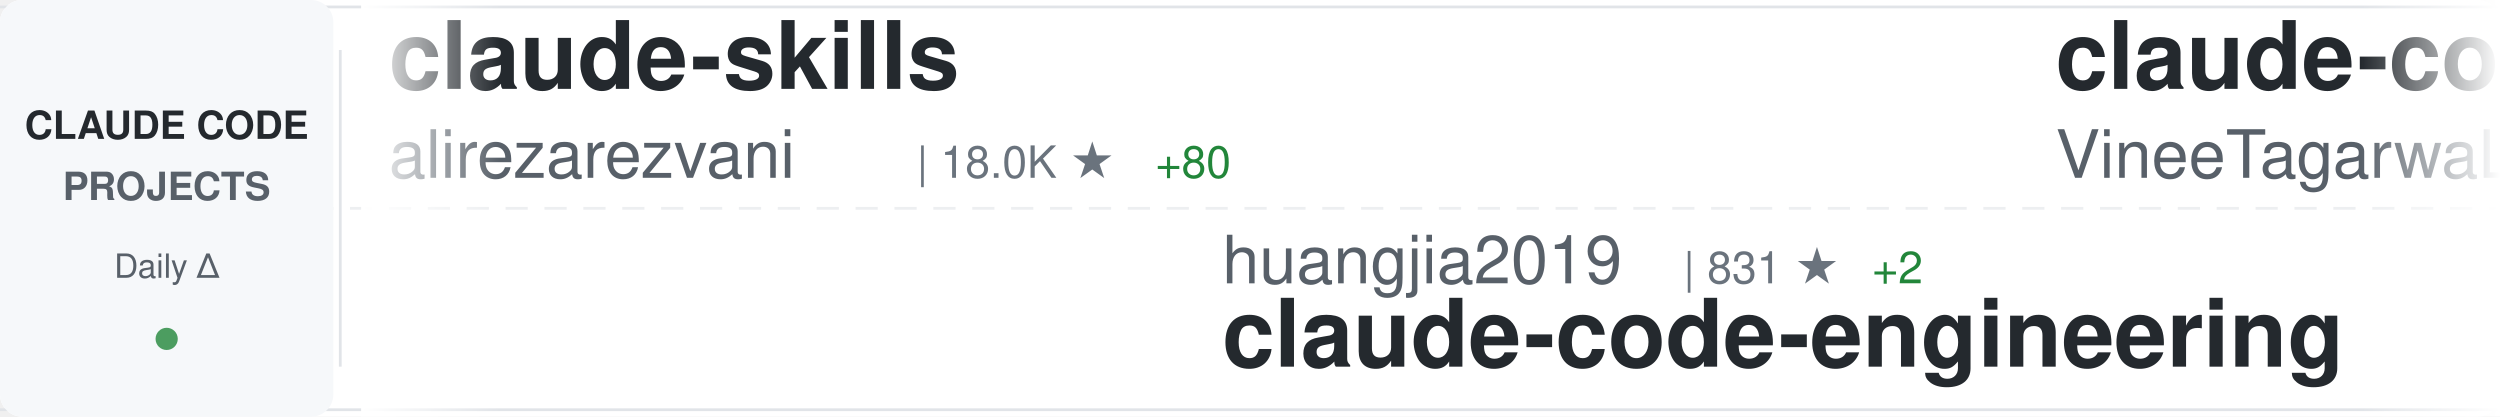
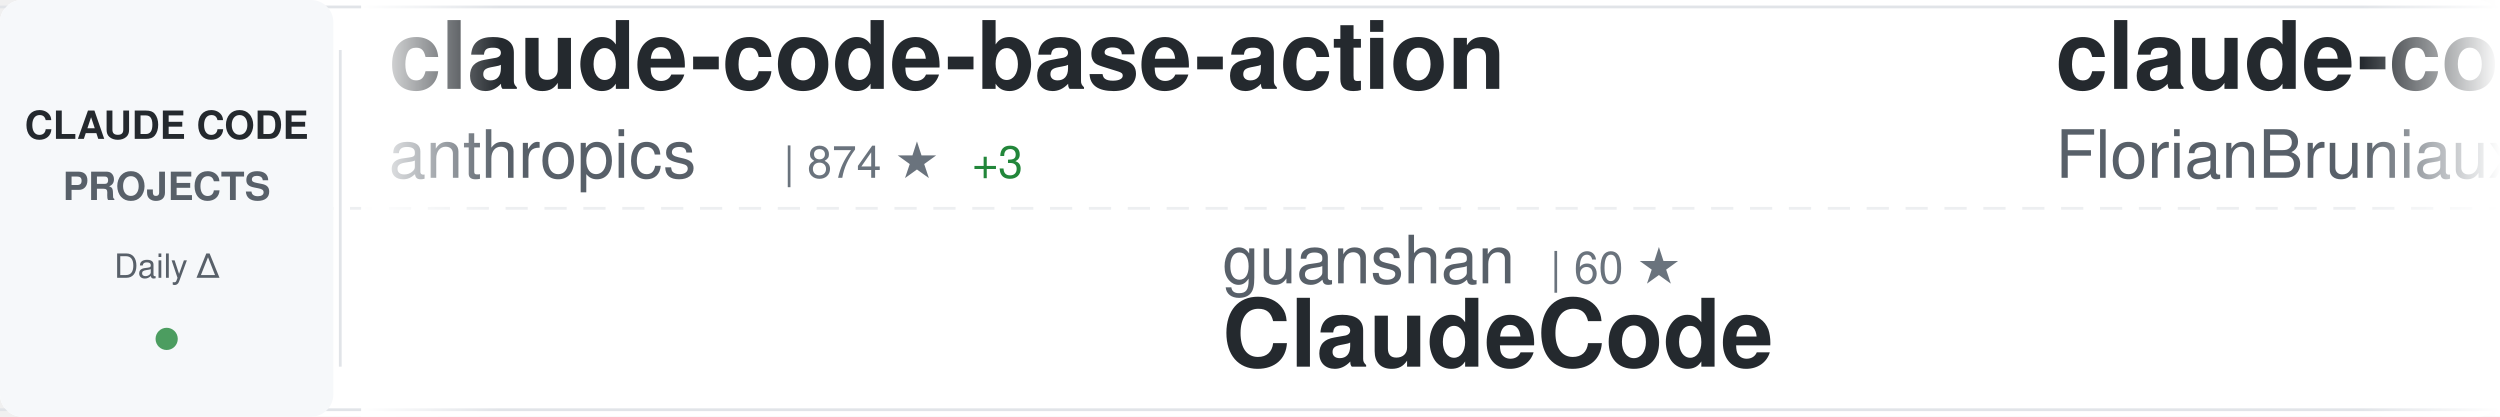
<svg xmlns="http://www.w3.org/2000/svg" width="900" height="150">
  <defs>
    <linearGradient id="awesomeLeftFade" x1="0%" y1="0%" x2="100%" y2="0%">
      <stop offset="0%" style="stop-color:#ffffff;stop-opacity:1" />
      <stop offset="100%" style="stop-color:#ffffff;stop-opacity:0" />
    </linearGradient>
    <linearGradient id="awesomeRightFade" x1="0%" y1="0%" x2="100%" y2="0%">
      <stop offset="0%" style="stop-color:#ffffff;stop-opacity:0" />
      <stop offset="100%" style="stop-color:#ffffff;stop-opacity:1" />
    </linearGradient>
  </defs>
  <rect width="900" height="150" fill="#ffffff" rx="8" />
  <rect x="0" y="2" width="900" height="1" fill="#e1e4e8" />
  <rect x="0" y="147" width="900" height="1" fill="#e1e4e8" />
  <line x1="0" y1="75" x2="900" y2="75" stroke="#e1e4e8" stroke-width="1" stroke-dasharray="8 6" opacity="0.6" />
  <rect x="0" y="0" width="120" height="150" fill="#f6f8fa" rx="8" />
  <text x="60" y="50" font-family="-apple-system, BlinkMacSystemFont, 'Segoe UI', Helvetica, Arial, sans-serif" font-size="14" font-weight="600" fill="#24292e" text-anchor="middle">CLAUDE CODE</text>
  <text x="60" y="72" font-family="-apple-system, BlinkMacSystemFont, 'Segoe UI', Helvetica, Arial, sans-serif" font-size="14" font-weight="600" fill="#586069" text-anchor="middle">PROJECTS</text>
  <text x="60" y="100" font-family="-apple-system, BlinkMacSystemFont, 'Segoe UI', Helvetica, Arial, sans-serif" font-size="12" font-weight="500" fill="#586069" text-anchor="middle">Daily Δ</text>
  <circle cx="60" cy="122" r="4" fill="#22863a" opacity="0.8" />
  <rect x="122" y="18" width="1" height="114" fill="#e1e4e8" />
  <clipPath id="awesomeTickerClip">
    <rect x="130" y="0" width="770" height="150" />
  </clipPath>
  <g clip-path="url(#awesomeTickerClip)">
    <g id="awesomeTickerItems">
      <animateTransform attributeName="transform" attributeType="XML" type="translate" from="0 0" to="-3000 0" dur="54s" repeatCount="indefinite" />
      <g transform="translate(0, 0)">
-         <text x="140" y="32" font-family="-apple-system, BlinkMacSystemFont, 'Segoe UI', Helvetica, Arial, sans-serif" font-size="34" font-weight="600" fill="#24292e">claude-skills</text>
-         <text x="140" y="64" font-family="-apple-system, BlinkMacSystemFont, 'Segoe UI', Helvetica, Arial, sans-serif" font-size="24" font-weight="400" fill="#586069">alirezarezvani</text>
-         <text x="330" y="64" font-family="-apple-system, BlinkMacSystemFont, 'Segoe UI', Helvetica, Arial, sans-serif" font-size="16" font-weight="500" fill="#6a737d">| 18.0K ★</text>
-         <text x="416" y="64" font-family="-apple-system, BlinkMacSystemFont, 'Segoe UI', Helvetica, Arial, sans-serif" font-size="16" font-weight="500" fill="#22863a"> +80</text>
+         <text x="140" y="32" font-family="-apple-system, BlinkMacSystemFont, 'Segoe UI', Helvetica, Arial, sans-serif" font-size="34" font-weight="600" fill="#24292e">claude-code-base-action</text>
+         <text x="140" y="64" font-family="-apple-system, BlinkMacSystemFont, 'Segoe UI', Helvetica, Arial, sans-serif" font-size="24" font-weight="400" fill="#586069">anthropics</text>
+         <text x="282" y="64" font-family="-apple-system, BlinkMacSystemFont, 'Segoe UI', Helvetica, Arial, sans-serif" font-size="16" font-weight="500" fill="#6a737d">| 874 ★</text>
+         <text x="350" y="64" font-family="-apple-system, BlinkMacSystemFont, 'Segoe UI', Helvetica, Arial, sans-serif" font-size="16" font-weight="500" fill="#22863a"> +3</text>
      </g>
      <g transform="translate(300, 0)">
-         <text x="140" y="102" font-family="-apple-system, BlinkMacSystemFont, 'Segoe UI', Helvetica, Arial, sans-serif" font-size="24" font-weight="400" fill="#586069">huangjia2019</text>
-         <text x="306" y="102" font-family="-apple-system, BlinkMacSystemFont, 'Segoe UI', Helvetica, Arial, sans-serif" font-size="16" font-weight="500" fill="#6a737d">| 831 ★</text>
-         <text x="374" y="102" font-family="-apple-system, BlinkMacSystemFont, 'Segoe UI', Helvetica, Arial, sans-serif" font-size="16" font-weight="500" fill="#22863a"> +2</text>
-         <text x="140" y="132" font-family="-apple-system, BlinkMacSystemFont, 'Segoe UI', Helvetica, Arial, sans-serif" font-size="34" font-weight="600" fill="#24292e">claude-code-engineering</text>
+         <text x="140" y="102" font-family="-apple-system, BlinkMacSystemFont, 'Segoe UI', Helvetica, Arial, sans-serif" font-size="24" font-weight="400" fill="#586069">guanshan</text>
+         <text x="258" y="102" font-family="-apple-system, BlinkMacSystemFont, 'Segoe UI', Helvetica, Arial, sans-serif" font-size="16" font-weight="500" fill="#6a737d">| 60 ★</text>
+         <text x="140" y="132" font-family="-apple-system, BlinkMacSystemFont, 'Segoe UI', Helvetica, Arial, sans-serif" font-size="34" font-weight="600" fill="#24292e">ClaudeCode</text>
      </g>
      <g transform="translate(600, 0)">
-         <text x="140" y="32" font-family="-apple-system, BlinkMacSystemFont, 'Segoe UI', Helvetica, Arial, sans-serif" font-size="34" font-weight="600" fill="#24292e">claude-code</text>
-         <text x="140" y="64" font-family="-apple-system, BlinkMacSystemFont, 'Segoe UI', Helvetica, Arial, sans-serif" font-size="24" font-weight="400" fill="#586069">VineeTagarwaL-code</text>
-         <text x="378" y="64" font-family="-apple-system, BlinkMacSystemFont, 'Segoe UI', Helvetica, Arial, sans-serif" font-size="16" font-weight="500" fill="#6a737d">| 276 ★</text>
+         <text x="140" y="32" font-family="-apple-system, BlinkMacSystemFont, 'Segoe UI', Helvetica, Arial, sans-serif" font-size="34" font-weight="600" fill="#24292e">claude-code-ultimate-gui...</text>
+         <text x="140" y="64" font-family="-apple-system, BlinkMacSystemFont, 'Segoe UI', Helvetica, Arial, sans-serif" font-size="24" font-weight="400" fill="#586069">FlorianBruniaux</text>
+         <text x="342" y="64" font-family="-apple-system, BlinkMacSystemFont, 'Segoe UI', Helvetica, Arial, sans-serif" font-size="16" font-weight="500" fill="#6a737d">| 5.0K ★</text>
+         <text x="419" y="64" font-family="-apple-system, BlinkMacSystemFont, 'Segoe UI', Helvetica, Arial, sans-serif" font-size="16" font-weight="500" fill="#22863a"> +17</text>
      </g>
      <g transform="translate(900, 0)">
-         <text x="140" y="102" font-family="-apple-system, BlinkMacSystemFont, 'Segoe UI', Helvetica, Arial, sans-serif" font-size="24" font-weight="400" fill="#586069">wanshuiyin</text>
-         <text x="282" y="102" font-family="-apple-system, BlinkMacSystemFont, 'Segoe UI', Helvetica, Arial, sans-serif" font-size="16" font-weight="500" fill="#6a737d">| 12.0K ★</text>
-         <text x="368" y="102" font-family="-apple-system, BlinkMacSystemFont, 'Segoe UI', Helvetica, Arial, sans-serif" font-size="16" font-weight="500" fill="#22863a"> +38</text>
-         <text x="140" y="132" font-family="-apple-system, BlinkMacSystemFont, 'Segoe UI', Helvetica, Arial, sans-serif" font-size="34" font-weight="600" fill="#24292e">Auto-claude-code-researc...</text>
+         <text x="140" y="102" font-family="-apple-system, BlinkMacSystemFont, 'Segoe UI', Helvetica, Arial, sans-serif" font-size="24" font-weight="400" fill="#586069">repowise-dev</text>
+         <text x="306" y="102" font-family="-apple-system, BlinkMacSystemFont, 'Segoe UI', Helvetica, Arial, sans-serif" font-size="16" font-weight="500" fill="#6a737d">| 1.1K ★</text>
+         <text x="140" y="132" font-family="-apple-system, BlinkMacSystemFont, 'Segoe UI', Helvetica, Arial, sans-serif" font-size="34" font-weight="600" fill="#24292e">claude-code-prompts</text>
      </g>
      <g transform="translate(1200, 0)">
-         <text x="140" y="32" font-family="-apple-system, BlinkMacSystemFont, 'Segoe UI', Helvetica, Arial, sans-serif" font-size="34" font-weight="600" fill="#24292e">how-claude-code-works</text>
-         <text x="140" y="64" font-family="-apple-system, BlinkMacSystemFont, 'Segoe UI', Helvetica, Arial, sans-serif" font-size="24" font-weight="400" fill="#586069">Windy3f3f3f3f</text>
-         <text x="318" y="64" font-family="-apple-system, BlinkMacSystemFont, 'Segoe UI', Helvetica, Arial, sans-serif" font-size="16" font-weight="500" fill="#6a737d">| 2.6K ★</text>
-         <text x="395" y="64" font-family="-apple-system, BlinkMacSystemFont, 'Segoe UI', Helvetica, Arial, sans-serif" font-size="16" font-weight="500" fill="#22863a"> +6</text>
-       </g>
-       <g transform="translate(1500, 0)">
-         <text x="140" y="102" font-family="-apple-system, BlinkMacSystemFont, 'Segoe UI', Helvetica, Arial, sans-serif" font-size="24" font-weight="400" fill="#586069">huangserva</text>
-         <text x="282" y="102" font-family="-apple-system, BlinkMacSystemFont, 'Segoe UI', Helvetica, Arial, sans-serif" font-size="16" font-weight="500" fill="#6a737d">| 604 ★</text>
-         <text x="140" y="132" font-family="-apple-system, BlinkMacSystemFont, 'Segoe UI', Helvetica, Arial, sans-serif" font-size="34" font-weight="600" fill="#24292e">claude-code-cli</text>
-       </g>
-       <g transform="translate(1800, 0)">
-         <text x="140" y="32" font-family="-apple-system, BlinkMacSystemFont, 'Segoe UI', Helvetica, Arial, sans-serif" font-size="34" font-weight="600" fill="#24292e">my-claude-code-setup</text>
-         <text x="140" y="64" font-family="-apple-system, BlinkMacSystemFont, 'Segoe UI', Helvetica, Arial, sans-serif" font-size="24" font-weight="400" fill="#586069">centminmod</text>
-         <text x="282" y="64" font-family="-apple-system, BlinkMacSystemFont, 'Segoe UI', Helvetica, Arial, sans-serif" font-size="16" font-weight="500" fill="#6a737d">| 2.4K ★</text>
-         <text x="359" y="64" font-family="-apple-system, BlinkMacSystemFont, 'Segoe UI', Helvetica, Arial, sans-serif" font-size="16" font-weight="500" fill="#22863a"> +2</text>
-       </g>
-       <g transform="translate(2100, 0)">
-         <text x="140" y="102" font-family="-apple-system, BlinkMacSystemFont, 'Segoe UI', Helvetica, Arial, sans-serif" font-size="24" font-weight="400" fill="#586069">AICoderTudou</text>
-         <text x="306" y="102" font-family="-apple-system, BlinkMacSystemFont, 'Segoe UI', Helvetica, Arial, sans-serif" font-size="16" font-weight="500" fill="#6a737d">| 500 ★</text>
-         <text x="140" y="132" font-family="-apple-system, BlinkMacSystemFont, 'Segoe UI', Helvetica, Arial, sans-serif" font-size="34" font-weight="600" fill="#24292e">claude-code-tudou</text>
-       </g>
-       <g transform="translate(2400, 0)">
        <text x="140" y="32" font-family="-apple-system, BlinkMacSystemFont, 'Segoe UI', Helvetica, Arial, sans-serif" font-size="34" font-weight="600" fill="#24292e">CLIProxyAPI</text>
        <text x="140" y="64" font-family="-apple-system, BlinkMacSystemFont, 'Segoe UI', Helvetica, Arial, sans-serif" font-size="24" font-weight="400" fill="#586069">router-for-me</text>
        <text x="318" y="64" font-family="-apple-system, BlinkMacSystemFont, 'Segoe UI', Helvetica, Arial, sans-serif" font-size="16" font-weight="500" fill="#6a737d">| 37.5K ★</text>
-         <text x="404" y="64" font-family="-apple-system, BlinkMacSystemFont, 'Segoe UI', Helvetica, Arial, sans-serif" font-size="16" font-weight="500" fill="#22863a"> +77</text>
+         <text x="404" y="64" font-family="-apple-system, BlinkMacSystemFont, 'Segoe UI', Helvetica, Arial, sans-serif" font-size="16" font-weight="500" fill="#22863a"> +86</text>
+       </g>
+       <g transform="translate(1500, 0)">
+         <text x="140" y="102" font-family="-apple-system, BlinkMacSystemFont, 'Segoe UI', Helvetica, Arial, sans-serif" font-size="24" font-weight="400" fill="#586069">davila7</text>
+         <text x="246" y="102" font-family="-apple-system, BlinkMacSystemFont, 'Segoe UI', Helvetica, Arial, sans-serif" font-size="16" font-weight="500" fill="#6a737d">| 28.0K ★</text>
+         <text x="332" y="102" font-family="-apple-system, BlinkMacSystemFont, 'Segoe UI', Helvetica, Arial, sans-serif" font-size="16" font-weight="500" fill="#22863a"> +25</text>
+         <text x="140" y="132" font-family="-apple-system, BlinkMacSystemFont, 'Segoe UI', Helvetica, Arial, sans-serif" font-size="34" font-weight="600" fill="#24292e">claude-code-templates</text>
+       </g>
+       <g transform="translate(1800, 0)">
+         <text x="140" y="32" font-family="-apple-system, BlinkMacSystemFont, 'Segoe UI', Helvetica, Arial, sans-serif" font-size="34" font-weight="600" fill="#24292e">claude-code</text>
+         <text x="140" y="64" font-family="-apple-system, BlinkMacSystemFont, 'Segoe UI', Helvetica, Arial, sans-serif" font-size="24" font-weight="400" fill="#586069">isboyjc</text>
+         <text x="246" y="64" font-family="-apple-system, BlinkMacSystemFont, 'Segoe UI', Helvetica, Arial, sans-serif" font-size="16" font-weight="500" fill="#6a737d">| 158 ★</text>
+       </g>
+       <g transform="translate(2100, 0)">
+         <text x="140" y="102" font-family="-apple-system, BlinkMacSystemFont, 'Segoe UI', Helvetica, Arial, sans-serif" font-size="24" font-weight="400" fill="#586069">Yuyz0112</text>
+         <text x="258" y="102" font-family="-apple-system, BlinkMacSystemFont, 'Segoe UI', Helvetica, Arial, sans-serif" font-size="16" font-weight="500" fill="#6a737d">| 2.4K ★</text>
+         <text x="140" y="132" font-family="-apple-system, BlinkMacSystemFont, 'Segoe UI', Helvetica, Arial, sans-serif" font-size="34" font-weight="600" fill="#24292e">claude-code-reverse</text>
+       </g>
+       <g transform="translate(2400, 0)">
+         <text x="140" y="32" font-family="-apple-system, BlinkMacSystemFont, 'Segoe UI', Helvetica, Arial, sans-serif" font-size="34" font-weight="600" fill="#24292e">claude-code</text>
+         <text x="140" y="64" font-family="-apple-system, BlinkMacSystemFont, 'Segoe UI', Helvetica, Arial, sans-serif" font-size="24" font-weight="400" fill="#586069">codeaashu</text>
+         <text x="270" y="64" font-family="-apple-system, BlinkMacSystemFont, 'Segoe UI', Helvetica, Arial, sans-serif" font-size="16" font-weight="500" fill="#6a737d">| 2.9K ★</text>
+         <text x="347" y="64" font-family="-apple-system, BlinkMacSystemFont, 'Segoe UI', Helvetica, Arial, sans-serif" font-size="16" font-weight="500" fill="#22863a"> +14</text>
      </g>
      <g transform="translate(2700, 0)">
-         <text x="140" y="102" font-family="-apple-system, BlinkMacSystemFont, 'Segoe UI', Helvetica, Arial, sans-serif" font-size="24" font-weight="400" fill="#586069">claude-code-best</text>
-         <text x="354" y="102" font-family="-apple-system, BlinkMacSystemFont, 'Segoe UI', Helvetica, Arial, sans-serif" font-size="16" font-weight="500" fill="#6a737d">| 19.9K ★</text>
-         <text x="440" y="102" font-family="-apple-system, BlinkMacSystemFont, 'Segoe UI', Helvetica, Arial, sans-serif" font-size="16" font-weight="500" fill="#22863a"> +33</text>
-         <text x="140" y="132" font-family="-apple-system, BlinkMacSystemFont, 'Segoe UI', Helvetica, Arial, sans-serif" font-size="34" font-weight="600" fill="#24292e">claude-code</text>
+         <text x="140" y="102" font-family="-apple-system, BlinkMacSystemFont, 'Segoe UI', Helvetica, Arial, sans-serif" font-size="24" font-weight="400" fill="#586069">Yeachan-Heo</text>
+         <text x="294" y="102" font-family="-apple-system, BlinkMacSystemFont, 'Segoe UI', Helvetica, Arial, sans-serif" font-size="16" font-weight="500" fill="#6a737d">| 36.4K ★</text>
+         <text x="380" y="102" font-family="-apple-system, BlinkMacSystemFont, 'Segoe UI', Helvetica, Arial, sans-serif" font-size="16" font-weight="500" fill="#22863a"> +51</text>
+         <text x="140" y="132" font-family="-apple-system, BlinkMacSystemFont, 'Segoe UI', Helvetica, Arial, sans-serif" font-size="34" font-weight="600" fill="#24292e">oh-my-claudecode</text>
      </g>
      <g transform="translate(3000, 0)">
-         <text x="140" y="32" font-family="-apple-system, BlinkMacSystemFont, 'Segoe UI', Helvetica, Arial, sans-serif" font-size="34" font-weight="600" fill="#24292e">claude-skills</text>
-         <text x="140" y="64" font-family="-apple-system, BlinkMacSystemFont, 'Segoe UI', Helvetica, Arial, sans-serif" font-size="24" font-weight="400" fill="#586069">alirezarezvani</text>
-         <text x="330" y="64" font-family="-apple-system, BlinkMacSystemFont, 'Segoe UI', Helvetica, Arial, sans-serif" font-size="16" font-weight="500" fill="#6a737d">| 18.0K ★</text>
-         <text x="416" y="64" font-family="-apple-system, BlinkMacSystemFont, 'Segoe UI', Helvetica, Arial, sans-serif" font-size="16" font-weight="500" fill="#22863a"> +80</text>
+         <text x="140" y="32" font-family="-apple-system, BlinkMacSystemFont, 'Segoe UI', Helvetica, Arial, sans-serif" font-size="34" font-weight="600" fill="#24292e">claude-code-base-action</text>
+         <text x="140" y="64" font-family="-apple-system, BlinkMacSystemFont, 'Segoe UI', Helvetica, Arial, sans-serif" font-size="24" font-weight="400" fill="#586069">anthropics</text>
+         <text x="282" y="64" font-family="-apple-system, BlinkMacSystemFont, 'Segoe UI', Helvetica, Arial, sans-serif" font-size="16" font-weight="500" fill="#6a737d">| 874 ★</text>
+         <text x="350" y="64" font-family="-apple-system, BlinkMacSystemFont, 'Segoe UI', Helvetica, Arial, sans-serif" font-size="16" font-weight="500" fill="#22863a"> +3</text>
      </g>
      <g transform="translate(3300, 0)">
-         <text x="140" y="102" font-family="-apple-system, BlinkMacSystemFont, 'Segoe UI', Helvetica, Arial, sans-serif" font-size="24" font-weight="400" fill="#586069">huangjia2019</text>
-         <text x="306" y="102" font-family="-apple-system, BlinkMacSystemFont, 'Segoe UI', Helvetica, Arial, sans-serif" font-size="16" font-weight="500" fill="#6a737d">| 831 ★</text>
-         <text x="374" y="102" font-family="-apple-system, BlinkMacSystemFont, 'Segoe UI', Helvetica, Arial, sans-serif" font-size="16" font-weight="500" fill="#22863a"> +2</text>
-         <text x="140" y="132" font-family="-apple-system, BlinkMacSystemFont, 'Segoe UI', Helvetica, Arial, sans-serif" font-size="34" font-weight="600" fill="#24292e">claude-code-engineering</text>
+         <text x="140" y="102" font-family="-apple-system, BlinkMacSystemFont, 'Segoe UI', Helvetica, Arial, sans-serif" font-size="24" font-weight="400" fill="#586069">guanshan</text>
+         <text x="258" y="102" font-family="-apple-system, BlinkMacSystemFont, 'Segoe UI', Helvetica, Arial, sans-serif" font-size="16" font-weight="500" fill="#6a737d">| 60 ★</text>
+         <text x="140" y="132" font-family="-apple-system, BlinkMacSystemFont, 'Segoe UI', Helvetica, Arial, sans-serif" font-size="34" font-weight="600" fill="#24292e">ClaudeCode</text>
      </g>
      <g transform="translate(3600, 0)">
-         <text x="140" y="32" font-family="-apple-system, BlinkMacSystemFont, 'Segoe UI', Helvetica, Arial, sans-serif" font-size="34" font-weight="600" fill="#24292e">claude-code</text>
-         <text x="140" y="64" font-family="-apple-system, BlinkMacSystemFont, 'Segoe UI', Helvetica, Arial, sans-serif" font-size="24" font-weight="400" fill="#586069">VineeTagarwaL-code</text>
-         <text x="378" y="64" font-family="-apple-system, BlinkMacSystemFont, 'Segoe UI', Helvetica, Arial, sans-serif" font-size="16" font-weight="500" fill="#6a737d">| 276 ★</text>
+         <text x="140" y="32" font-family="-apple-system, BlinkMacSystemFont, 'Segoe UI', Helvetica, Arial, sans-serif" font-size="34" font-weight="600" fill="#24292e">claude-code-ultimate-gui...</text>
+         <text x="140" y="64" font-family="-apple-system, BlinkMacSystemFont, 'Segoe UI', Helvetica, Arial, sans-serif" font-size="24" font-weight="400" fill="#586069">FlorianBruniaux</text>
+         <text x="342" y="64" font-family="-apple-system, BlinkMacSystemFont, 'Segoe UI', Helvetica, Arial, sans-serif" font-size="16" font-weight="500" fill="#6a737d">| 5.0K ★</text>
+         <text x="419" y="64" font-family="-apple-system, BlinkMacSystemFont, 'Segoe UI', Helvetica, Arial, sans-serif" font-size="16" font-weight="500" fill="#22863a"> +17</text>
      </g>
      <g transform="translate(3900, 0)">
-         <text x="140" y="102" font-family="-apple-system, BlinkMacSystemFont, 'Segoe UI', Helvetica, Arial, sans-serif" font-size="24" font-weight="400" fill="#586069">wanshuiyin</text>
-         <text x="282" y="102" font-family="-apple-system, BlinkMacSystemFont, 'Segoe UI', Helvetica, Arial, sans-serif" font-size="16" font-weight="500" fill="#6a737d">| 12.0K ★</text>
-         <text x="368" y="102" font-family="-apple-system, BlinkMacSystemFont, 'Segoe UI', Helvetica, Arial, sans-serif" font-size="16" font-weight="500" fill="#22863a"> +38</text>
-         <text x="140" y="132" font-family="-apple-system, BlinkMacSystemFont, 'Segoe UI', Helvetica, Arial, sans-serif" font-size="34" font-weight="600" fill="#24292e">Auto-claude-code-researc...</text>
+         <text x="140" y="102" font-family="-apple-system, BlinkMacSystemFont, 'Segoe UI', Helvetica, Arial, sans-serif" font-size="24" font-weight="400" fill="#586069">repowise-dev</text>
+         <text x="306" y="102" font-family="-apple-system, BlinkMacSystemFont, 'Segoe UI', Helvetica, Arial, sans-serif" font-size="16" font-weight="500" fill="#6a737d">| 1.1K ★</text>
+         <text x="140" y="132" font-family="-apple-system, BlinkMacSystemFont, 'Segoe UI', Helvetica, Arial, sans-serif" font-size="34" font-weight="600" fill="#24292e">claude-code-prompts</text>
      </g>
    </g>
  </g>
  <rect x="130" y="0" width="50" height="150" fill="url(#awesomeLeftFade)" />
  <rect x="850" y="0" width="50" height="150" fill="url(#awesomeRightFade)" />
</svg>
